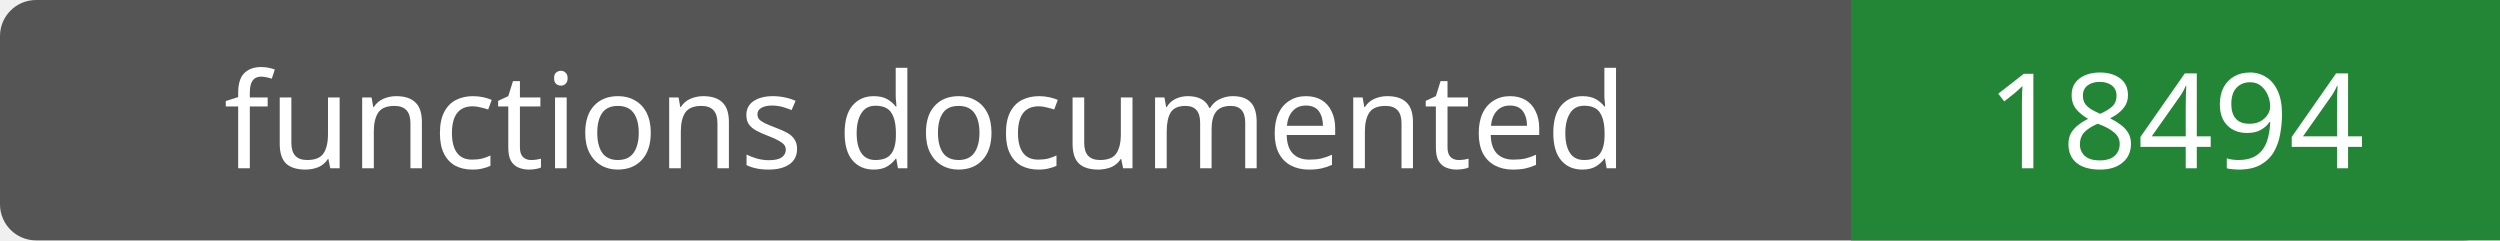
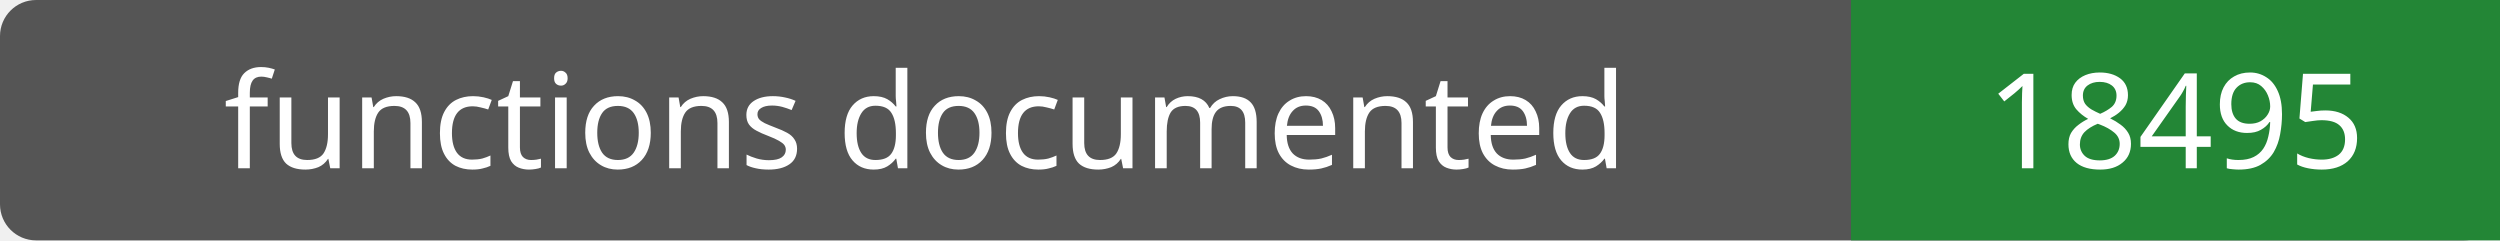
- <svg xmlns="http://www.w3.org/2000/svg" width="208" height="20" role="img" aria-label="functions documented: 18494">
+ <svg xmlns="http://www.w3.org/2000/svg" width="208" height="20" role="img" aria-label="functions documented: 18495">
  <rect width="208" height="20" rx="3" fill="#555" />
  <path fill="#238636" d="M154 0h54v20H154z" />
  <g fill="#fff" text-anchor="middle" font-family="Verdana,sans-serif" font-size="11">
    <text x="77.0" y="14">functions documented</text>
-     <text x="181.0" y="14">18494</text>
+     <text x="181.0" y="14">18495</text>
  </g>
</svg>
